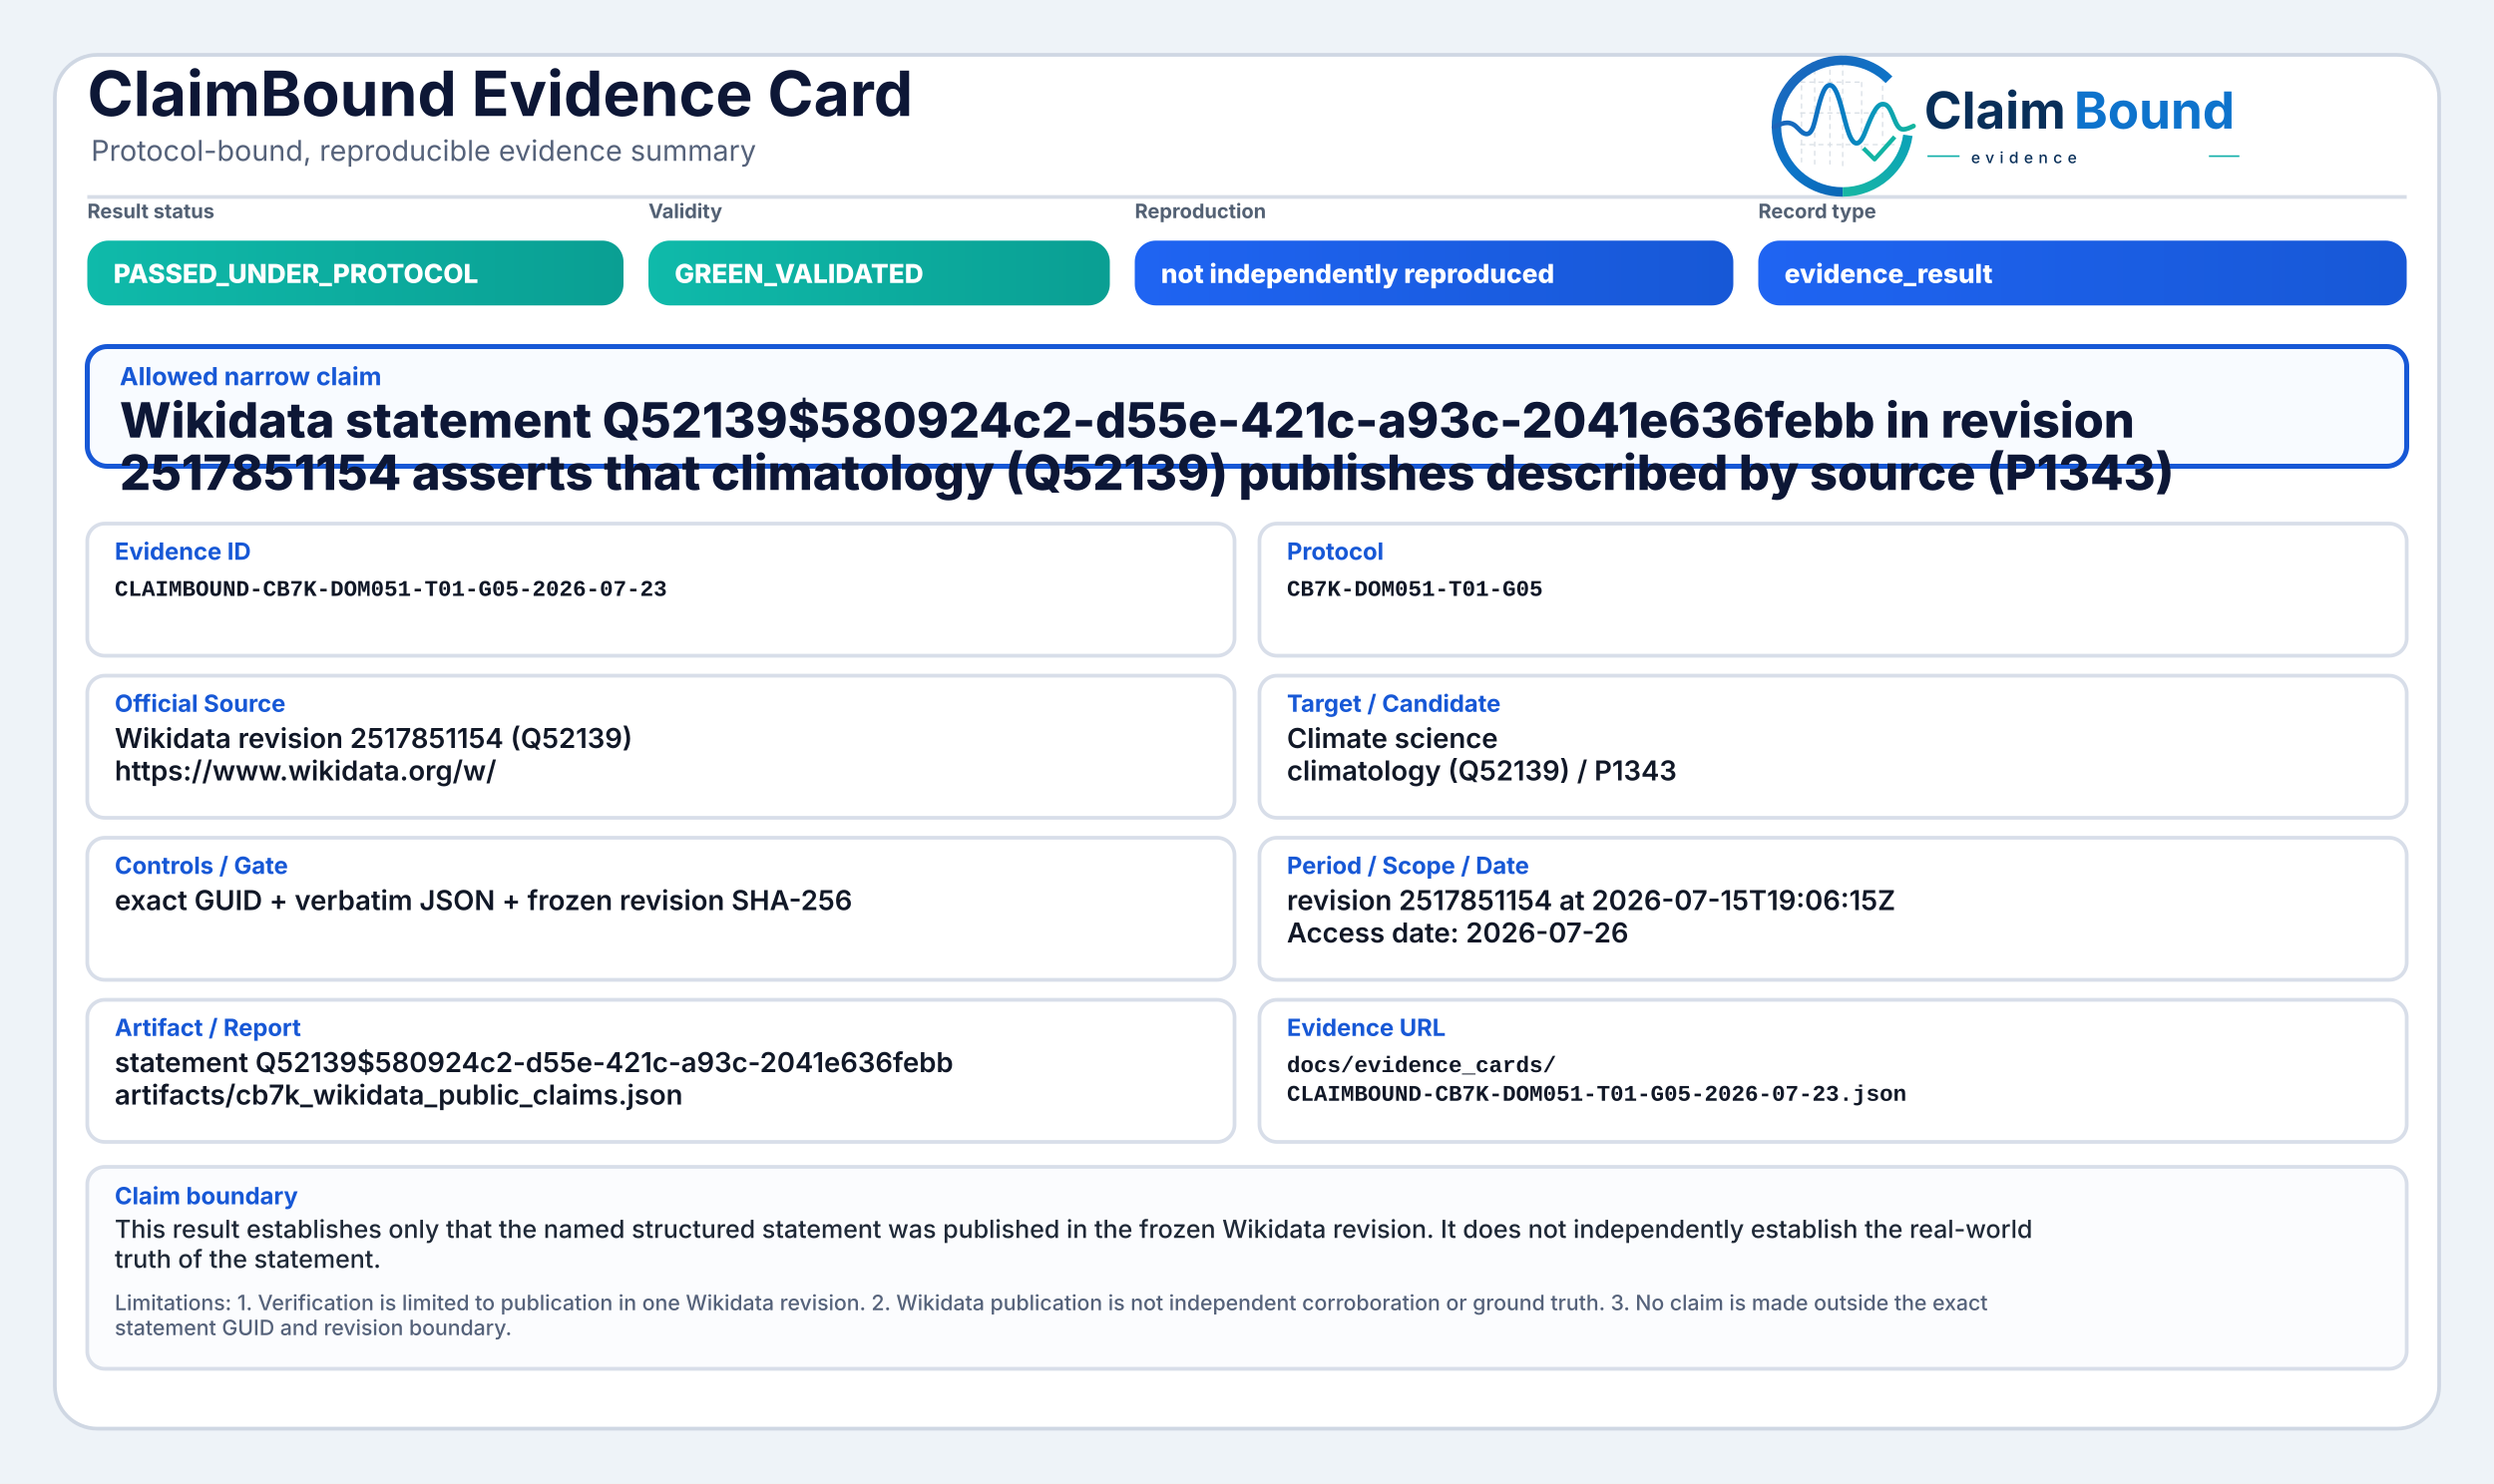
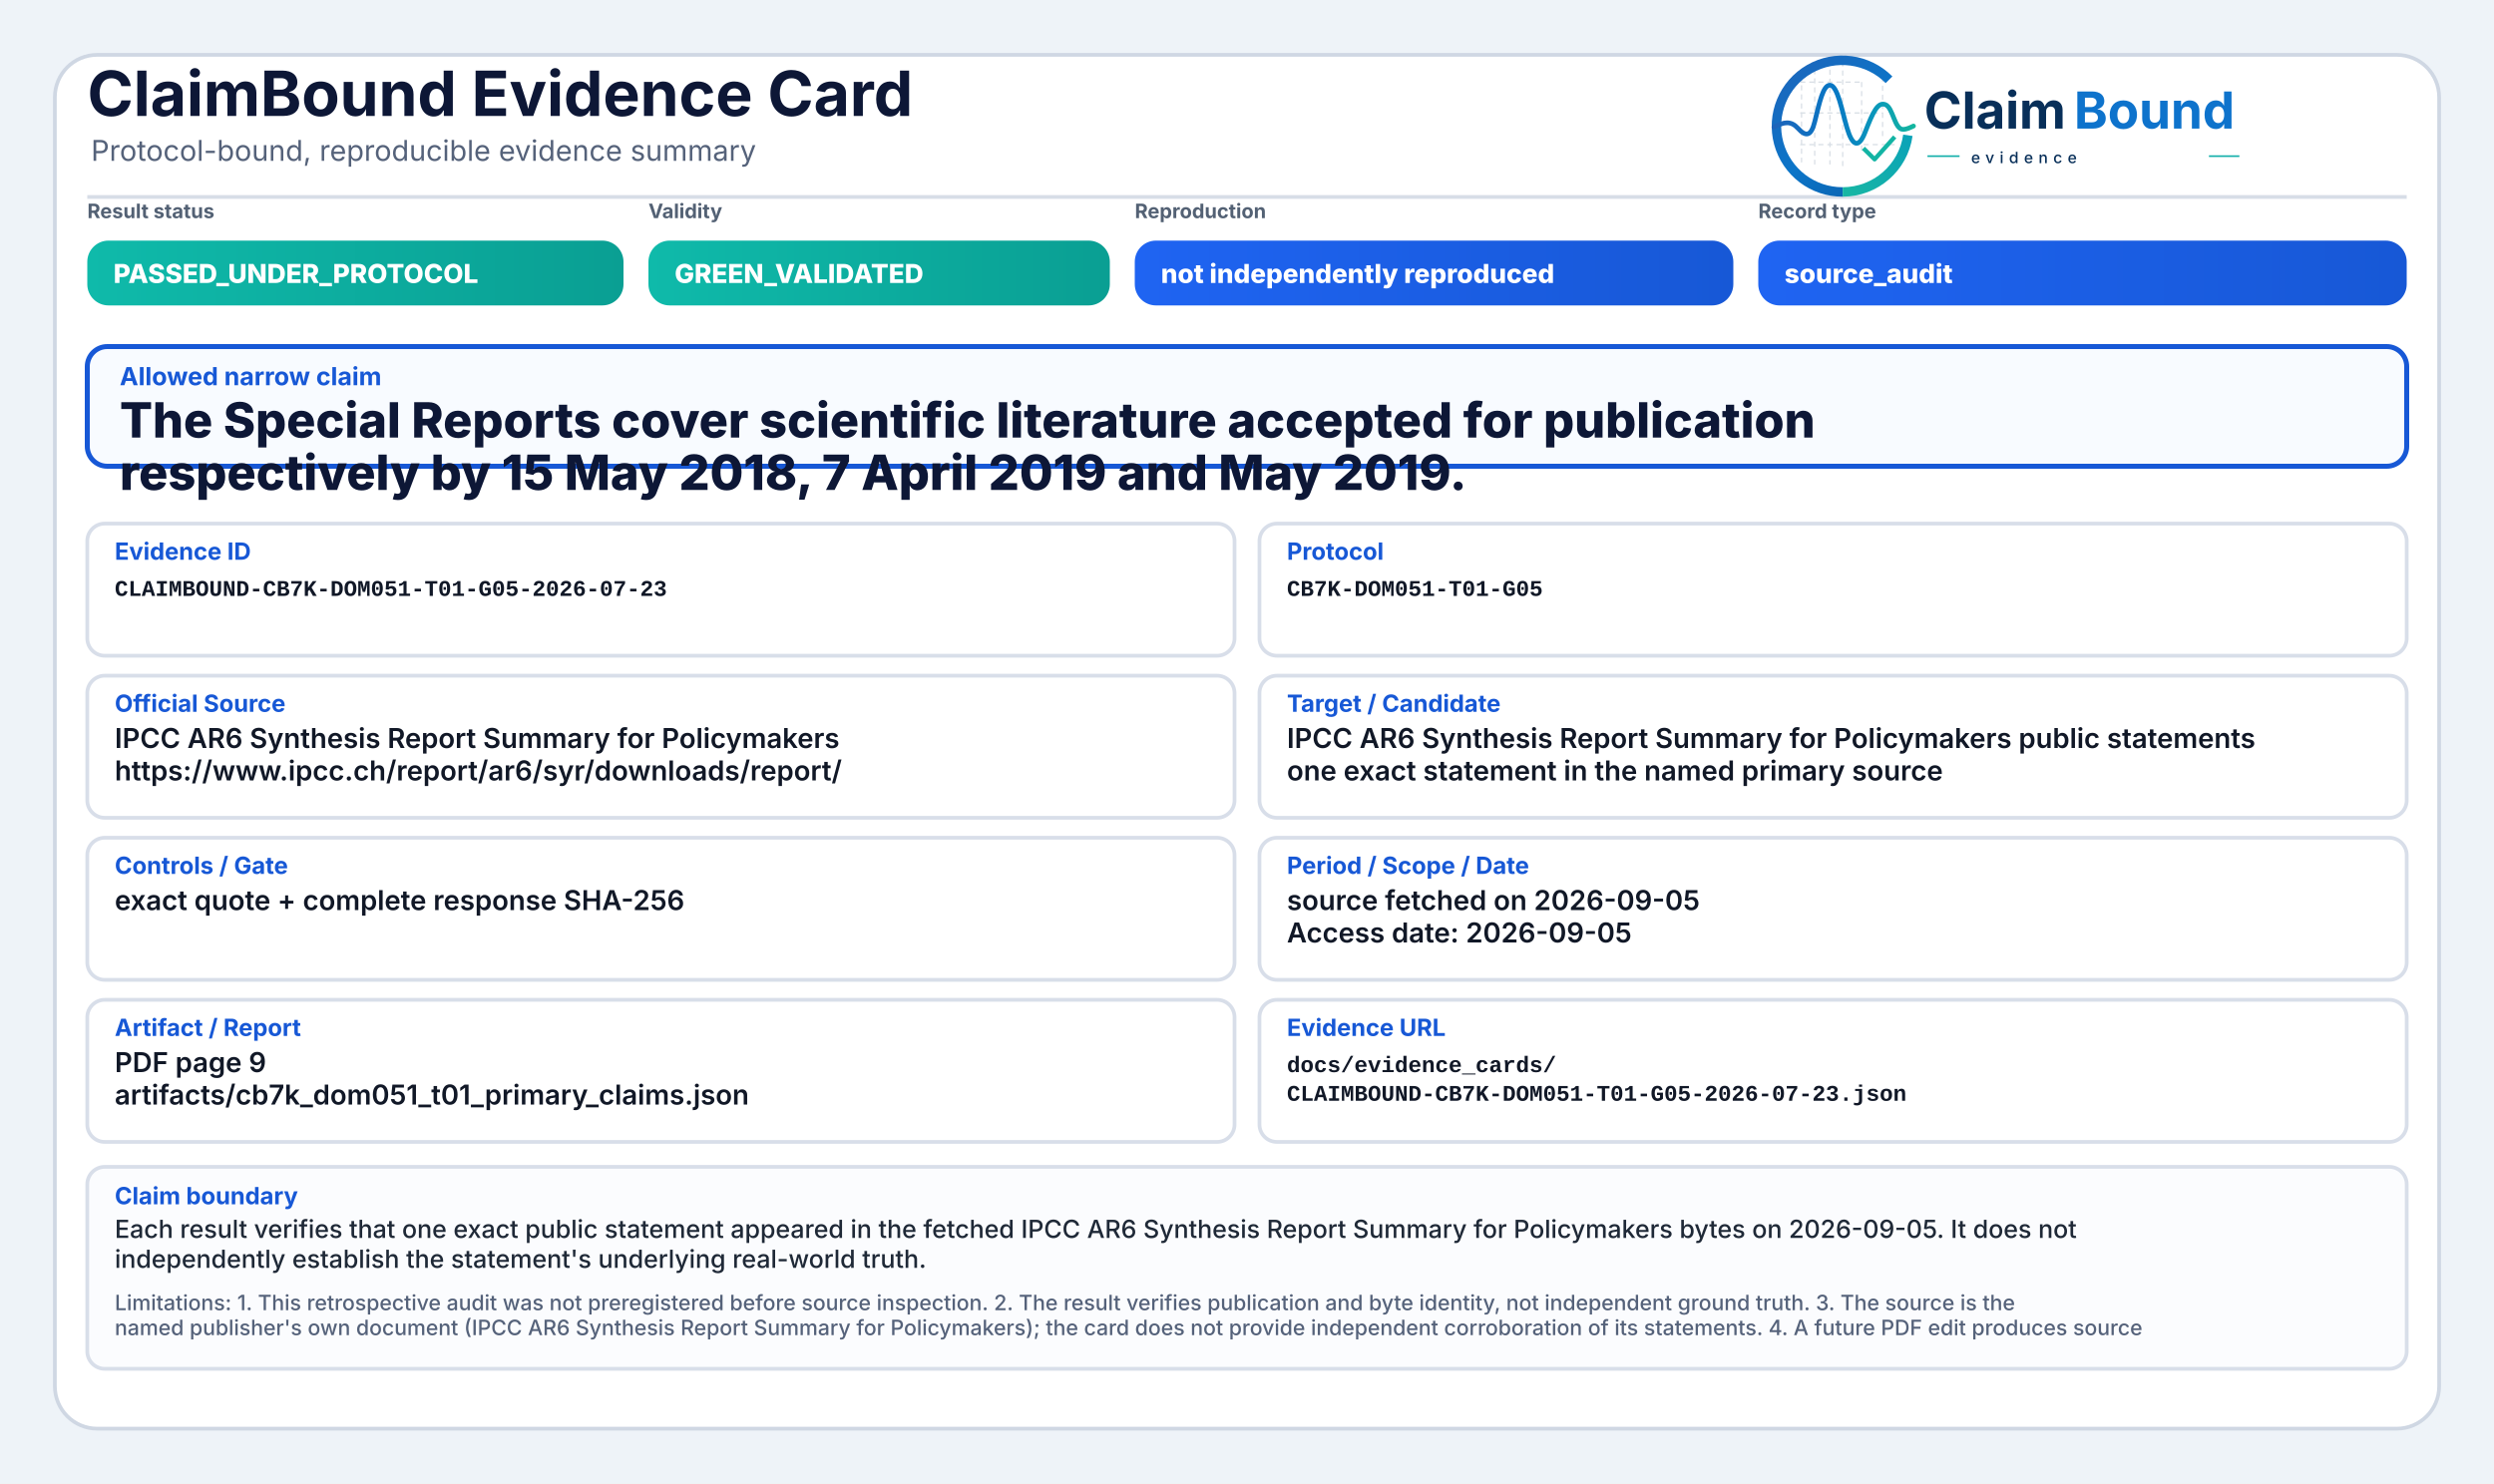
<svg xmlns="http://www.w3.org/2000/svg" width="2000" height="1190" viewBox="0 0 2000 1190" role="img" aria-label="ClaimBound Evidence Card">
  <defs>
    <linearGradient id="greenGrad" x1="0" y1="0" x2="1" y2="0">
      <stop offset="0%" stop-color="#0fbaaa" />
      <stop offset="100%" stop-color="#0a9f93" />
    </linearGradient>
    <linearGradient id="yellowGrad" x1="0" y1="0" x2="1" y2="0">
      <stop offset="0%" stop-color="#fbbf24" />
      <stop offset="100%" stop-color="#d97706" />
    </linearGradient>
    <linearGradient id="amberGrad" x1="0" y1="0" x2="1" y2="0">
      <stop offset="0%" stop-color="#f97316" />
      <stop offset="100%" stop-color="#c2410c" />
    </linearGradient>
    <linearGradient id="redGrad" x1="0" y1="0" x2="1" y2="0">
      <stop offset="0%" stop-color="#ef4444" />
      <stop offset="100%" stop-color="#b91c1c" />
    </linearGradient>
    <linearGradient id="grayGrad" x1="0" y1="0" x2="1" y2="0">
      <stop offset="0%" stop-color="#64748b" />
      <stop offset="100%" stop-color="#475569" />
    </linearGradient>
    <linearGradient id="blueGrad" x1="0" y1="0" x2="1" y2="0">
      <stop offset="0%" stop-color="#1f64f2" />
      <stop offset="100%" stop-color="#1758d6" />
    </linearGradient>
    <linearGradient id="logoRingBlue" x1="73" y1="453" x2="348" y2="793" gradientUnits="userSpaceOnUse">
      <stop offset="0" stop-color="#1E64BA" />
      <stop offset="0.55" stop-color="#0C75C8" />
      <stop offset="1" stop-color="#0A5FAB" />
    </linearGradient>
    <linearGradient id="logoRingTeal" x1="221" y1="792" x2="403" y2="594" gradientUnits="userSpaceOnUse">
      <stop offset="0" stop-color="#18B7A3" />
      <stop offset="1" stop-color="#089EBC" />
    </linearGradient>
    <linearGradient id="logoSignalGradient" x1="61" y1="628" x2="404" y2="628" gradientUnits="userSpaceOnUse">
      <stop offset="0" stop-color="#1E64BA" />
      <stop offset="0.43" stop-color="#0877C4" />
      <stop offset="0.72" stop-color="#0A97BB" />
      <stop offset="1" stop-color="#14B69E" />
    </linearGradient>
  </defs>
  <rect x="0" y="0" width="2000" height="1190" fill="#eef3f8" />
  <rect x="44" y="44" width="1912" height="1102" rx="34" fill="#ffffff" stroke="#cfd7e3" stroke-width="3" />
  <path d="M70 158 H1930" stroke="#d7dde7" stroke-width="3" />
  <text x="70" y="93" font-family="Inter, Segoe UI, Arial, sans-serif" font-size="50" font-weight="750" fill="#0d1736">ClaimBound Evidence Card</text>
  <text x="73" y="129" font-family="Inter, Segoe UI, Arial, sans-serif" font-size="23" font-weight="400" fill="#55627a">Protocol-bound, reproducible evidence summary</text>
  <g aria-label="ClaimBound evidence logo" transform="translate(1415,52) scale(0.33) translate(-40,-478)">
    <g stroke-linecap="butt" stroke-linejoin="round">
      <g stroke="#CBD3DC" stroke-width="3.2" stroke-linecap="round" stroke-dasharray="10 12" opacity="0.72">
        <path d="M130 507V714" />
        <path d="M162 490V719" />
        <path d="M199 491V719" />
        <path d="M230 471V726" />
        <path d="M276 521V690" />
        <path d="M327 508V650" />
        <path d="M128 520H277" />
        <path d="M128 595H327" />
        <path d="M128 672H355" />
      </g>
      <path d="M342.6 514.3A160 160 0 1 0 230 787" fill="none" stroke="url(#logoRingBlue)" stroke-width="23" />
      <path d="M230 787A160 160 0 0 0 388.4 649.3" fill="none" stroke="url(#logoRingTeal)" stroke-width="23" />
      <path d="M63 629.5C87 616.4 104.3 613.6 121.2 632.2C140.7 653.8 153.4 651.6 162.1 616.2C173.8 568.5 182.5 527.5 198.9 527.5C217.5 527.5 228.4 590.6 240.3 630.8C253.4 675.4 268.6 682.8 284.6 641.5C303.5 592.9 315.2 567.6 333.7 574.7C352.6 582 355.7 635.1 376.6 634.9C386.2 634.8 394 630.4 402 626.8" fill="none" stroke="url(#logoSignalGradient)" stroke-width="11.5" stroke-linecap="round" />
      <path d="M284 684.5L307.5 707.7L353 657" fill="none" stroke="#12B4A4" stroke-width="10.5" stroke-linecap="square" />
    </g>
    <text x="428" y="633" font-family="Inter, Segoe UI, Arial, sans-serif" font-size="124" font-weight="750" fill="#082F59" text-rendering="geometricPrecision">Claim</text>
    <text x="792" y="633" font-family="Inter, Segoe UI, Arial, sans-serif" font-size="124" font-weight="750" fill="#0E73CC" text-rendering="geometricPrecision">Bound</text>
    <line x1="436" y1="700" x2="514" y2="700" stroke="#11AFA9" stroke-width="4" />
    <text x="542" y="717" font-family="Inter, Segoe UI, Arial, sans-serif" font-size="38" font-weight="500" letter-spacing="13" fill="#082F59">evidence</text>
    <line x1="1120" y1="700" x2="1194" y2="700" stroke="#11AFA9" stroke-width="4" />
  </g>
  <text x="70" y="175" font-family="Inter, Segoe UI, Arial, sans-serif" font-size="16" font-weight="650" fill="#536174">Result status</text>
  <rect x="70" y="193" width="430" height="52" rx="17" fill="url(#greenGrad)" />
  <text x="91" y="227" font-family="Inter, Segoe UI, Arial, sans-serif" font-size="21" font-weight="800" fill="#ffffff">PASSED_UNDER_PROTOCOL</text>
  <text x="520" y="175" font-family="Inter, Segoe UI, Arial, sans-serif" font-size="16" font-weight="650" fill="#536174">Validity</text>
  <rect x="520" y="193" width="370" height="52" rx="17" fill="url(#greenGrad)" />
  <text x="541" y="227" font-family="Inter, Segoe UI, Arial, sans-serif" font-size="21" font-weight="800" fill="#ffffff">GREEN_VALIDATED</text>
  <text x="910" y="175" font-family="Inter, Segoe UI, Arial, sans-serif" font-size="16" font-weight="650" fill="#536174">Reproduction</text>
  <rect x="910" y="193" width="480" height="52" rx="17" fill="url(#blueGrad)" />
  <text x="931" y="227" font-family="Inter, Segoe UI, Arial, sans-serif" font-size="21" font-weight="800" fill="#ffffff">not independently reproduced</text>
  <text x="1410" y="175" font-family="Inter, Segoe UI, Arial, sans-serif" font-size="16" font-weight="650" fill="#536174">Record type</text>
  <rect x="1410" y="193" width="520" height="52" rx="17" fill="url(#blueGrad)" />
-   <text x="1431" y="227" font-family="Inter, Segoe UI, Arial, sans-serif" font-size="21" font-weight="800" fill="#ffffff">evidence_result</text>
+   <text x="1431" y="227" font-family="Inter, Segoe UI, Arial, sans-serif" font-size="21" font-weight="800" fill="#ffffff">source_audit</text>
  <rect x="70" y="278" width="1860" height="96" rx="16" fill="#f8fbff" stroke="#1758d6" stroke-width="4" />
  <text x="96" y="309" font-family="Inter, Segoe UI, Arial, sans-serif" font-size="20" font-weight="750" fill="#1758d6">Allowed narrow claim</text>
-   <text x="96" y="351" font-family="Inter, Segoe UI, Arial, sans-serif" font-size="39" font-weight="800" fill="#0d1736">Wikidata statement Q52139$580924c2-d55e-421c-a93c-2041e636febb in revision</text>
-   <text x="96" y="393" font-family="Inter, Segoe UI, Arial, sans-serif" font-size="39" font-weight="800" fill="#0d1736">2517851154 asserts that climatology (Q52139) publishes described by source (P1343)</text>
+   <text x="96" y="351" font-family="Inter, Segoe UI, Arial, sans-serif" font-size="39" font-weight="800" fill="#0d1736">The Special Reports cover scientific literature accepted for publication</text>
+   <text x="96" y="393" font-family="Inter, Segoe UI, Arial, sans-serif" font-size="39" font-weight="800" fill="#0d1736">respectively by 15 May 2018, 7 April 2019 and May 2019.</text>
  <rect x="70" y="420" width="920" height="106" rx="14" fill="#ffffff" stroke="#d8dee9" stroke-width="3" />
  <text x="92" y="449" font-family="Inter, Segoe UI, Arial, sans-serif" font-size="19" font-weight="750" fill="#1758d6">Evidence ID</text>
  <text x="92" y="478" font-family="SFMono-Regular, Consolas, Liberation Mono, monospace" font-size="18" font-weight="600" fill="#111827">CLAIMBOUND-CB7K-DOM051-T01-G05-2026-07-23</text>
  <rect x="1010" y="420" width="920" height="106" rx="14" fill="#ffffff" stroke="#d8dee9" stroke-width="3" />
  <text x="1032" y="449" font-family="Inter, Segoe UI, Arial, sans-serif" font-size="19" font-weight="750" fill="#1758d6">Protocol</text>
  <text x="1032" y="478" font-family="SFMono-Regular, Consolas, Liberation Mono, monospace" font-size="18" font-weight="600" fill="#111827">CB7K-DOM051-T01-G05</text>
  <rect x="70" y="542" width="920" height="114" rx="14" fill="#ffffff" stroke="#d8dee9" stroke-width="3" />
  <text x="92" y="571" font-family="Inter, Segoe UI, Arial, sans-serif" font-size="19" font-weight="750" fill="#1758d6">Official Source</text>
-   <text x="92" y="600" font-family="Inter, Segoe UI, Arial, sans-serif" font-size="22" font-weight="600" fill="#111827">Wikidata revision 2517851154 (Q52139)</text>
-   <text x="92" y="626" font-family="Inter, Segoe UI, Arial, sans-serif" font-size="22" font-weight="600" fill="#111827">https://www.wikidata.org/w/</text>
+   <text x="92" y="600" font-family="Inter, Segoe UI, Arial, sans-serif" font-size="22" font-weight="600" fill="#111827">IPCC AR6 Synthesis Report Summary for Policymakers</text>
+   <text x="92" y="626" font-family="Inter, Segoe UI, Arial, sans-serif" font-size="22" font-weight="600" fill="#111827">https://www.ipcc.ch/report/ar6/syr/downloads/report/</text>
  <rect x="1010" y="542" width="920" height="114" rx="14" fill="#ffffff" stroke="#d8dee9" stroke-width="3" />
  <text x="1032" y="571" font-family="Inter, Segoe UI, Arial, sans-serif" font-size="19" font-weight="750" fill="#1758d6">Target / Candidate</text>
-   <text x="1032" y="600" font-family="Inter, Segoe UI, Arial, sans-serif" font-size="22" font-weight="600" fill="#111827">Climate science</text>
-   <text x="1032" y="626" font-family="Inter, Segoe UI, Arial, sans-serif" font-size="22" font-weight="600" fill="#111827">climatology (Q52139) / P1343</text>
+   <text x="1032" y="600" font-family="Inter, Segoe UI, Arial, sans-serif" font-size="22" font-weight="600" fill="#111827">IPCC AR6 Synthesis Report Summary for Policymakers public statements</text>
+   <text x="1032" y="626" font-family="Inter, Segoe UI, Arial, sans-serif" font-size="22" font-weight="600" fill="#111827">one exact statement in the named primary source</text>
  <rect x="70" y="672" width="920" height="114" rx="14" fill="#ffffff" stroke="#d8dee9" stroke-width="3" />
  <text x="92" y="701" font-family="Inter, Segoe UI, Arial, sans-serif" font-size="19" font-weight="750" fill="#1758d6">Controls / Gate</text>
-   <text x="92" y="730" font-family="Inter, Segoe UI, Arial, sans-serif" font-size="22" font-weight="600" fill="#111827">exact GUID + verbatim JSON + frozen revision SHA-256</text>
+   <text x="92" y="730" font-family="Inter, Segoe UI, Arial, sans-serif" font-size="22" font-weight="600" fill="#111827">exact quote + complete response SHA-256</text>
  <rect x="1010" y="672" width="920" height="114" rx="14" fill="#ffffff" stroke="#d8dee9" stroke-width="3" />
  <text x="1032" y="701" font-family="Inter, Segoe UI, Arial, sans-serif" font-size="19" font-weight="750" fill="#1758d6">Period / Scope / Date</text>
-   <text x="1032" y="730" font-family="Inter, Segoe UI, Arial, sans-serif" font-size="22" font-weight="600" fill="#111827">revision 2517851154 at 2026-07-15T19:06:15Z</text>
-   <text x="1032" y="756" font-family="Inter, Segoe UI, Arial, sans-serif" font-size="22" font-weight="600" fill="#111827">Access date: 2026-07-26</text>
+   <text x="1032" y="730" font-family="Inter, Segoe UI, Arial, sans-serif" font-size="22" font-weight="600" fill="#111827">source fetched on 2026-09-05</text>
+   <text x="1032" y="756" font-family="Inter, Segoe UI, Arial, sans-serif" font-size="22" font-weight="600" fill="#111827">Access date: 2026-09-05</text>
  <rect x="70" y="802" width="920" height="114" rx="14" fill="#ffffff" stroke="#d8dee9" stroke-width="3" />
  <text x="92" y="831" font-family="Inter, Segoe UI, Arial, sans-serif" font-size="19" font-weight="750" fill="#1758d6">Artifact / Report</text>
-   <text x="92" y="860" font-family="Inter, Segoe UI, Arial, sans-serif" font-size="22" font-weight="600" fill="#111827">statement Q52139$580924c2-d55e-421c-a93c-2041e636febb</text>
-   <text x="92" y="886" font-family="Inter, Segoe UI, Arial, sans-serif" font-size="22" font-weight="600" fill="#111827">artifacts/cb7k_wikidata_public_claims.json</text>
+   <text x="92" y="860" font-family="Inter, Segoe UI, Arial, sans-serif" font-size="22" font-weight="600" fill="#111827">PDF page 9</text>
+   <text x="92" y="886" font-family="Inter, Segoe UI, Arial, sans-serif" font-size="22" font-weight="600" fill="#111827">artifacts/cb7k_dom051_t01_primary_claims.json</text>
  <rect x="1010" y="802" width="920" height="114" rx="14" fill="#ffffff" stroke="#d8dee9" stroke-width="3" />
  <text x="1032" y="831" font-family="Inter, Segoe UI, Arial, sans-serif" font-size="19" font-weight="750" fill="#1758d6">Evidence URL</text>
  <text x="1032" y="860" font-family="SFMono-Regular, Consolas, Liberation Mono, monospace" font-size="18" font-weight="600" fill="#111827">docs/evidence_cards/</text>
  <text x="1032" y="883" font-family="SFMono-Regular, Consolas, Liberation Mono, monospace" font-size="18" font-weight="600" fill="#111827">CLAIMBOUND-CB7K-DOM051-T01-G05-2026-07-23.json</text>
  <rect x="70" y="936" width="1860" height="162" rx="14" fill="#fbfcfe" stroke="#d8dee9" stroke-width="3" />
  <text x="92" y="966" font-family="Inter, Segoe UI, Arial, sans-serif" font-size="19" font-weight="750" fill="#1758d6">Claim boundary</text>
-   <text x="92" y="993" font-family="Inter, Segoe UI, Arial, sans-serif" font-size="20" font-weight="500" fill="#1f2937">This result establishes only that the named structured statement was published in the frozen Wikidata revision. It does not independently establish the real-world</text>
-   <text x="92" y="1017" font-family="Inter, Segoe UI, Arial, sans-serif" font-size="20" font-weight="500" fill="#1f2937">truth of the statement.</text>
-   <text x="92" y="1051" font-family="Inter, Segoe UI, Arial, sans-serif" font-size="17" font-weight="500" fill="#55627a">Limitations: 1. Verification is limited to publication in one Wikidata revision. 2. Wikidata publication is not independent corroboration or ground truth. 3. No claim is made outside the exact</text>
-   <text x="92" y="1071" font-family="Inter, Segoe UI, Arial, sans-serif" font-size="17" font-weight="500" fill="#55627a">statement GUID and revision boundary.</text>
+   <text x="92" y="993" font-family="Inter, Segoe UI, Arial, sans-serif" font-size="20" font-weight="500" fill="#1f2937">Each result verifies that one exact public statement appeared in the fetched IPCC AR6 Synthesis Report Summary for Policymakers bytes on 2026-09-05. It does not</text>
+   <text x="92" y="1017" font-family="Inter, Segoe UI, Arial, sans-serif" font-size="20" font-weight="500" fill="#1f2937">independently establish the statement's underlying real-world truth.</text>
+   <text x="92" y="1051" font-family="Inter, Segoe UI, Arial, sans-serif" font-size="17" font-weight="500" fill="#55627a">Limitations: 1. This retrospective audit was not preregistered before source inspection. 2. The result verifies publication and byte identity, not independent ground truth. 3. The source is the</text>
+   <text x="92" y="1071" font-family="Inter, Segoe UI, Arial, sans-serif" font-size="17" font-weight="500" fill="#55627a">named publisher's own document (IPCC AR6 Synthesis Report Summary for Policymakers); the card does not provide independent corroboration of its statements. 4. A future PDF edit produces source</text>
</svg>
